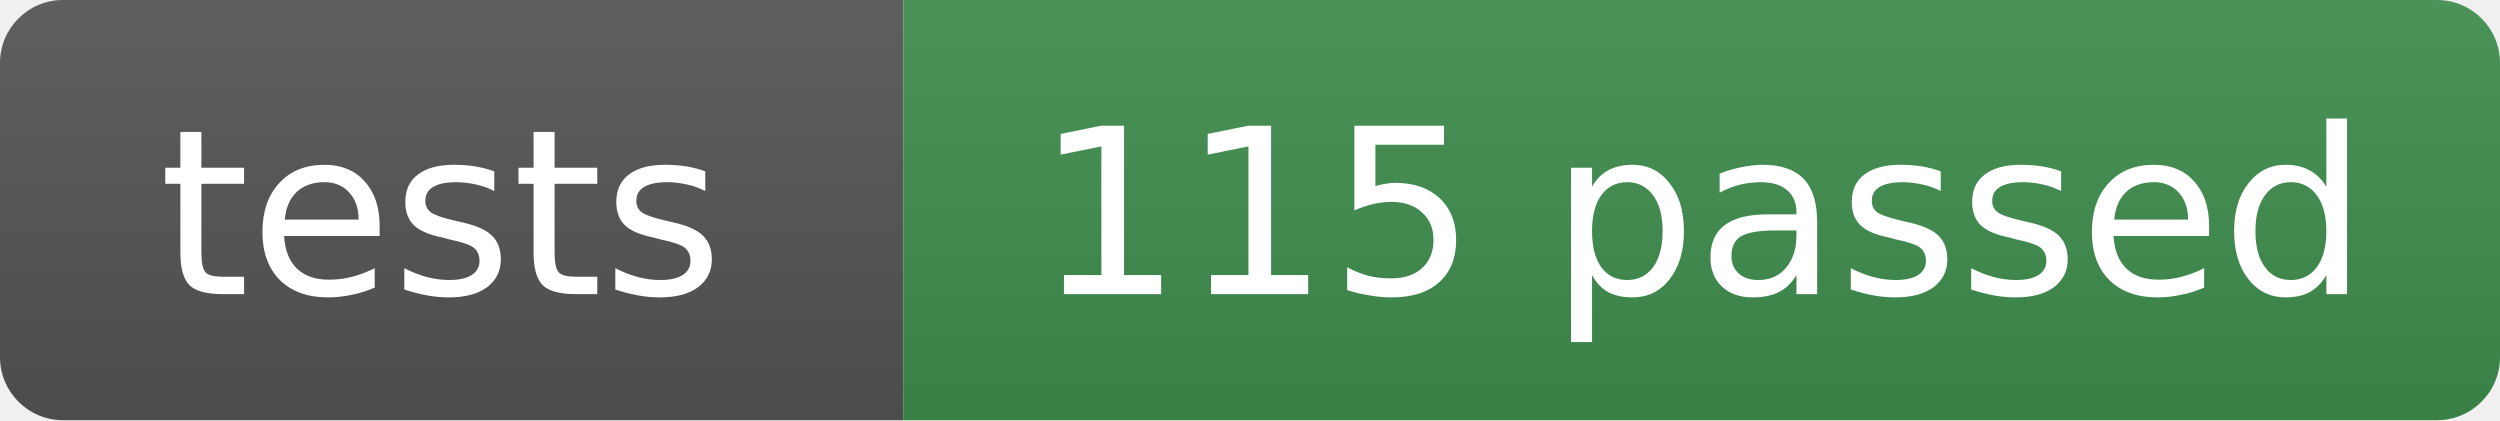
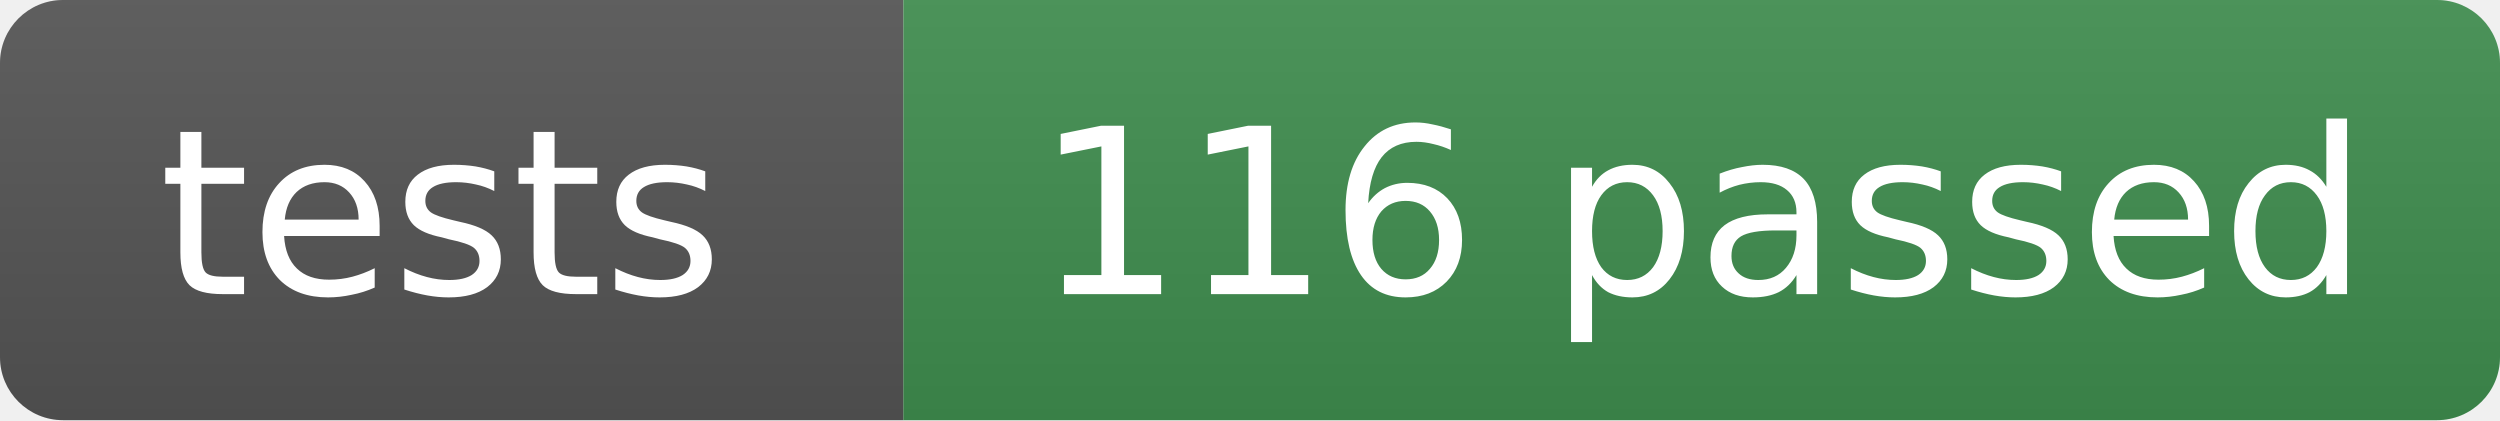
- <svg xmlns="http://www.w3.org/2000/svg" width="119" height="20" role="img" aria-label="tests: 115 passed">
+ <svg xmlns="http://www.w3.org/2000/svg" width="119" height="20" role="img" aria-label="tests: 116 passed">
  <linearGradient id="s" x2="0" y2="100%">
    <stop offset="0" stop-color="#bbb" stop-opacity=".1" />
    <stop offset="1" stop-opacity=".1" />
  </linearGradient>
  <clipPath id="r">
    <rect width="119" height="20" rx="3" fill="#fff" />
  </clipPath>
  <g clip-path="url(#r)">
    <rect width="43" height="20" fill="#555" />
    <rect x="43" width="76" height="20" fill="#3f8f4f" />
    <rect width="119" height="20" fill="url(#s)" />
  </g>
  <g fill="#fff" text-anchor="middle" font-family="Verdana,Geneva,DejaVu Sans,sans-serif" font-size="11">
    <text x="21" y="14">tests</text>
-     <text x="81" y="14">115 passed</text>
+     <text x="81" y="14">116 passed</text>
  </g>
</svg>
